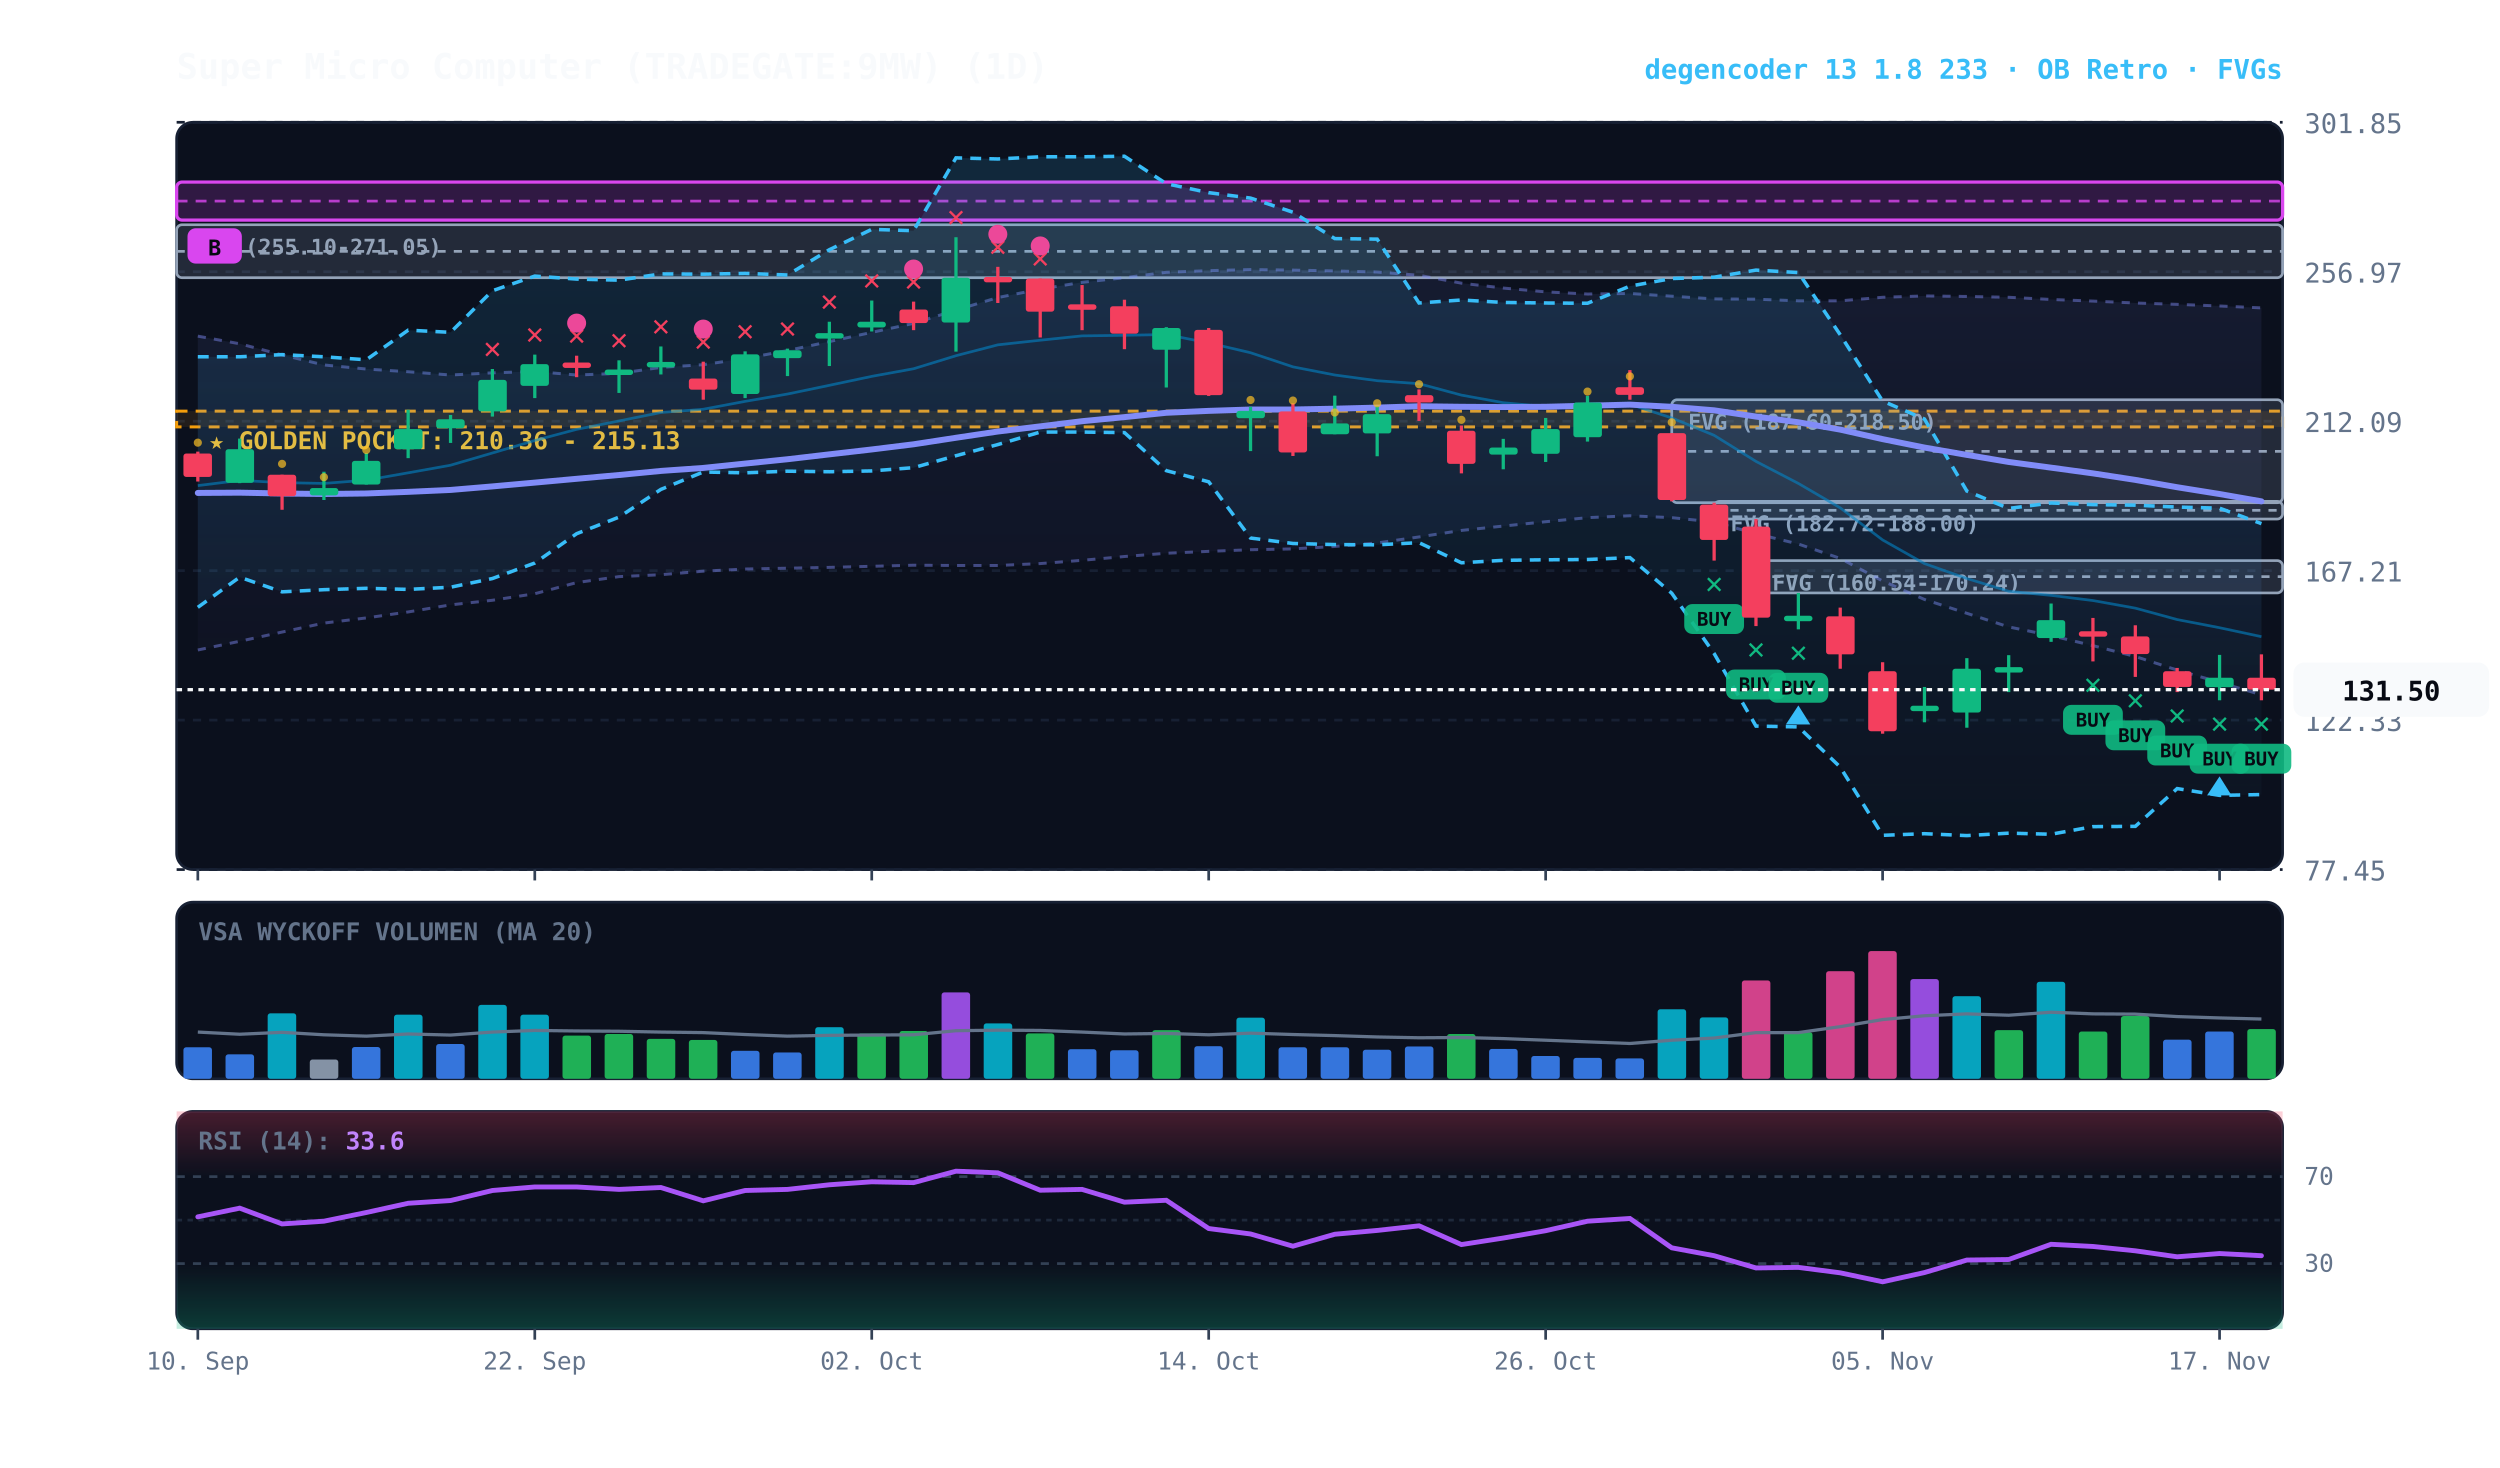
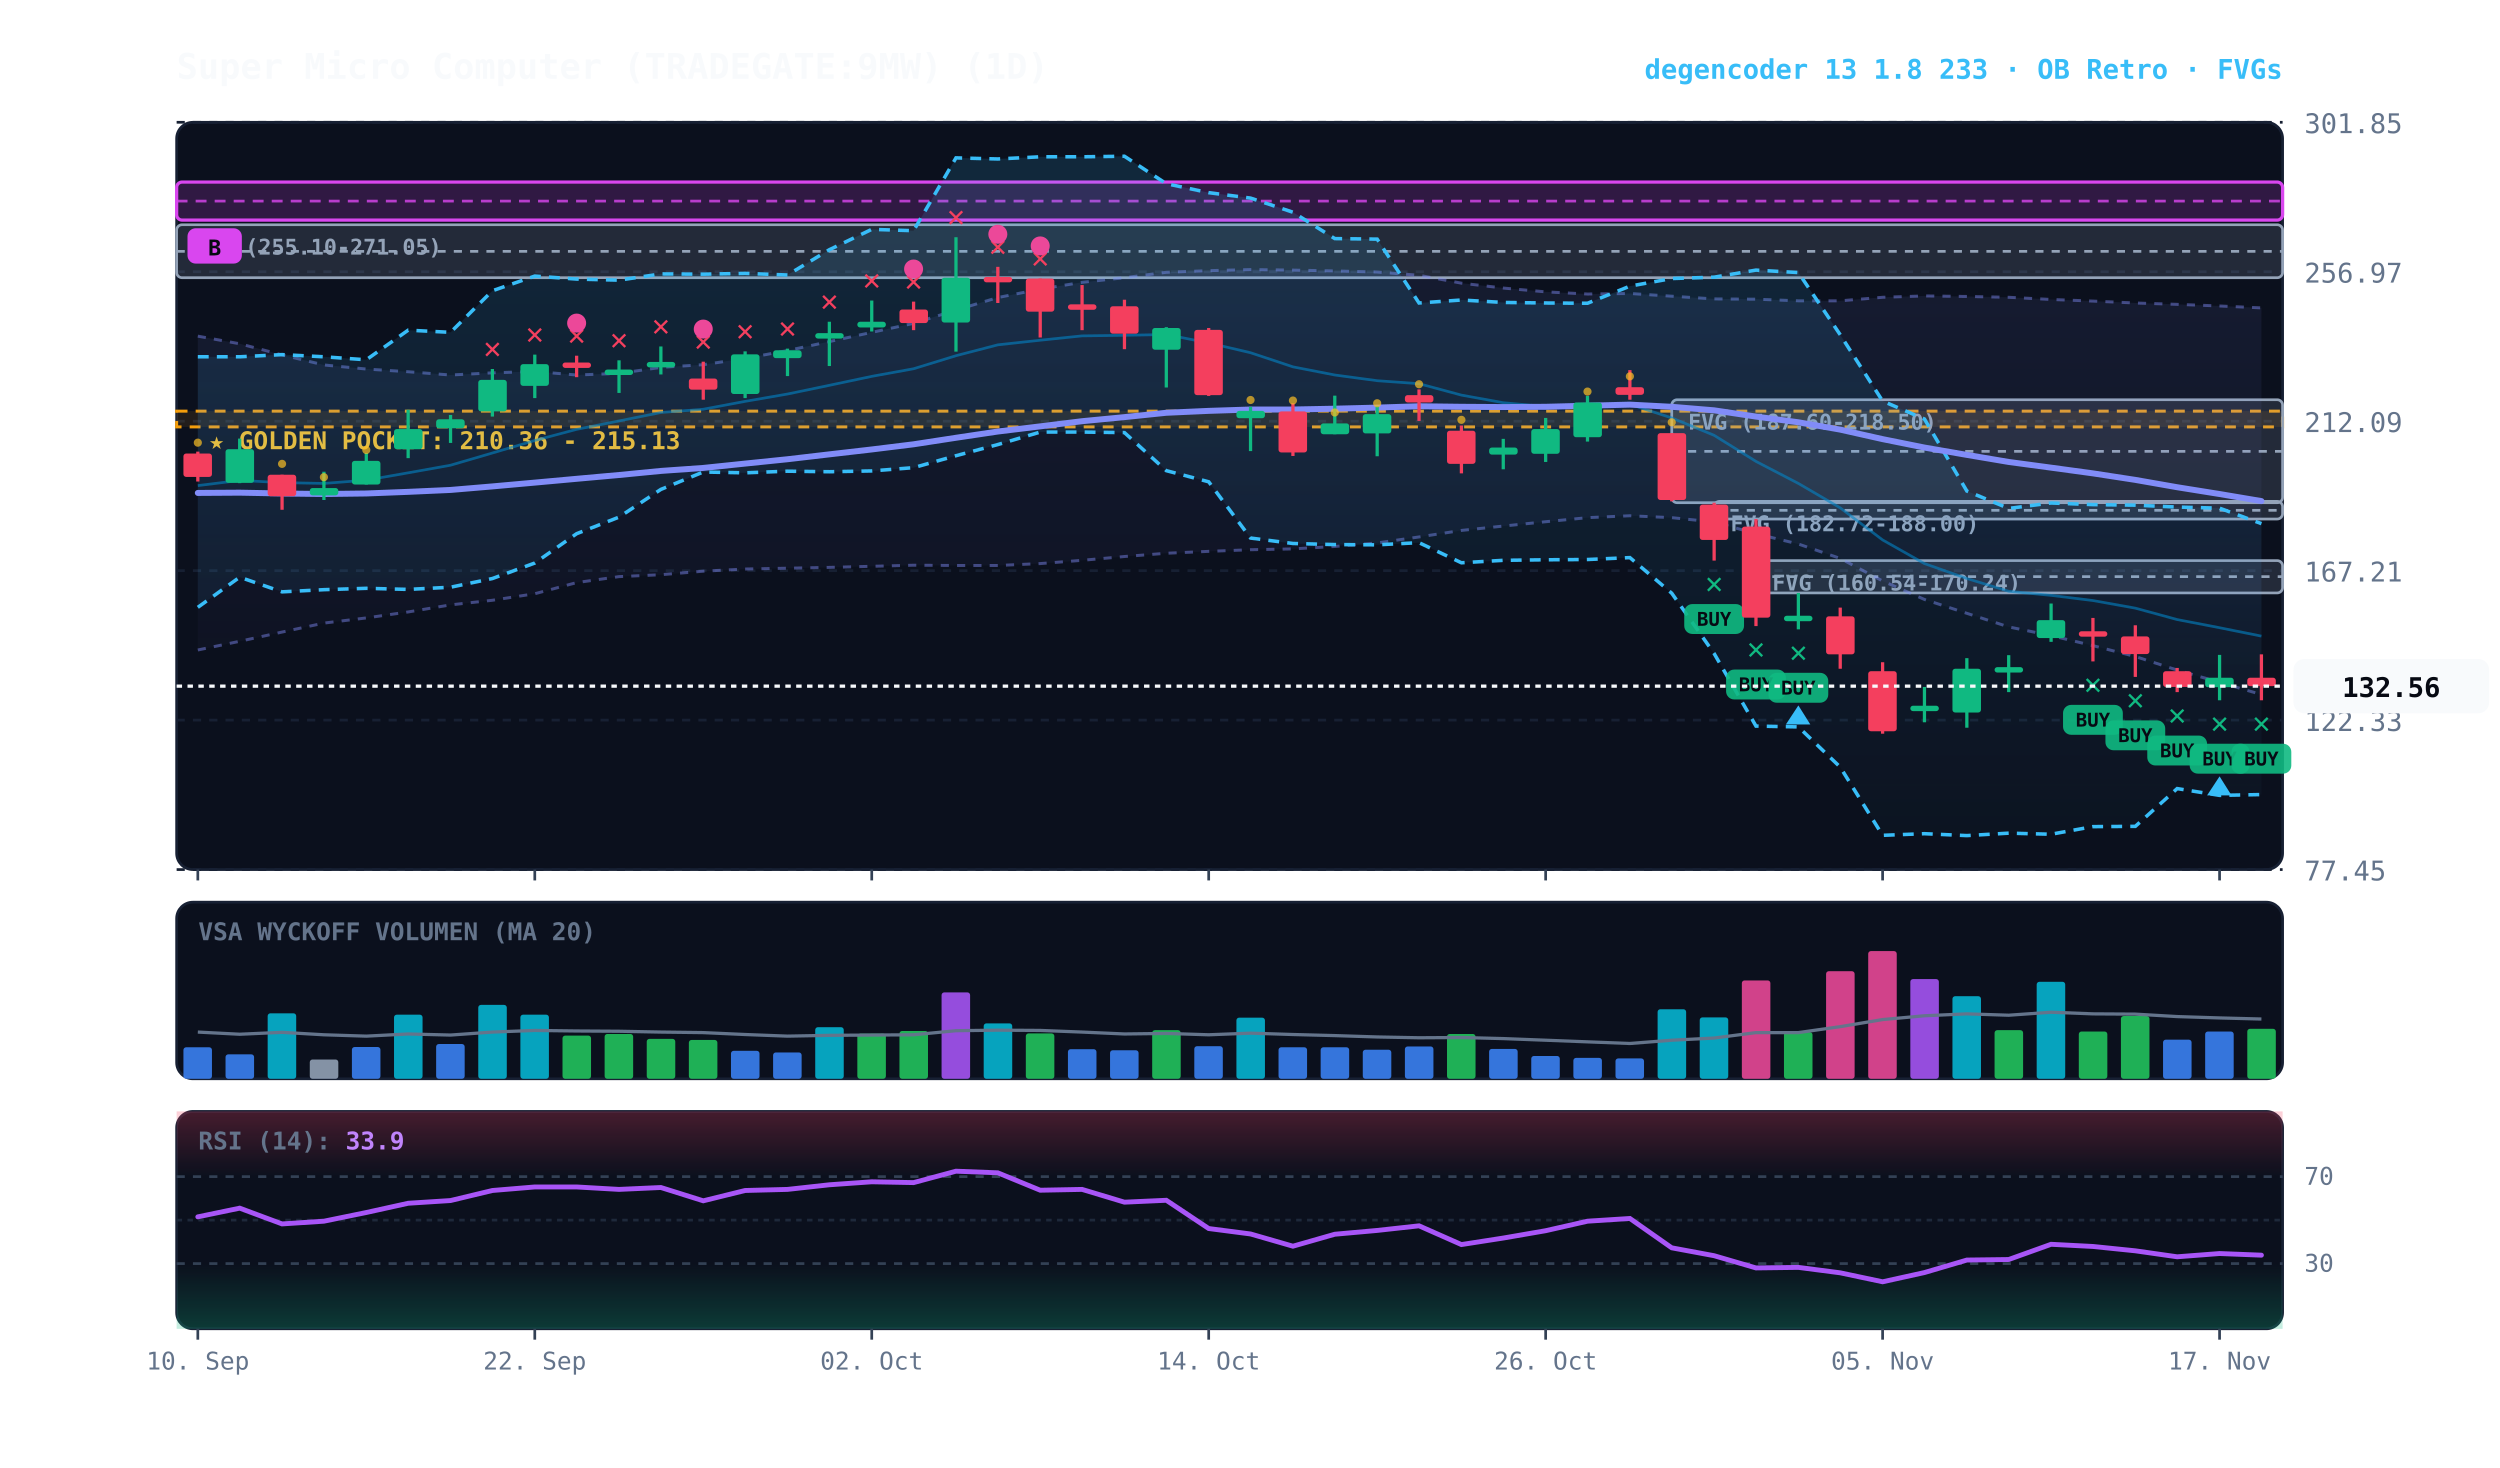
<svg xmlns="http://www.w3.org/2000/svg" viewBox="0 0 920 540" width="100%" height="100%" style="background:#070a13; font-family:'JetBrains Mono', monospace;">
  <defs>
    <linearGradient id="cloud-grad" x1="0%" y1="0%" x2="0%" y2="100%">
      <stop offset="0%" stop-color="#38bdf8" stop-opacity="0.14" />
      <stop offset="100%" stop-color="#38bdf8" stop-opacity="0.02" />
    </linearGradient>
    <linearGradient id="rfe-cloud" x1="0%" y1="0%" x2="0%" y2="100%">
      <stop offset="0%" stop-color="#818cf8" stop-opacity="0.09" />
      <stop offset="100%" stop-color="#818cf8" stop-opacity="0.02" />
    </linearGradient>
    <linearGradient id="rsi-overbought" x1="0%" y1="0%" x2="0%" y2="100%">
      <stop offset="0%" stop-color="#f43f5e" stop-opacity="0.25" />
      <stop offset="100%" stop-color="#f43f5e" stop-opacity="0.0" />
    </linearGradient>
    <linearGradient id="rsi-oversold" x1="0%" y1="0%" x2="0%" y2="100%">
      <stop offset="0%" stop-color="#10b981" stop-opacity="0.0" />
      <stop offset="100%" stop-color="#10b981" stop-opacity="0.25" />
    </linearGradient>
  </defs>
  <rect x="65" y="45" width="775" height="275" fill="#0b101d" rx="6" stroke="#172033" stroke-width="1" />
  <rect x="65" y="332" width="775" height="65" fill="#0b101d" rx="6" stroke="#172033" stroke-width="1" />
  <rect x="65" y="409" width="775" height="80" fill="#0b101d" rx="6" stroke="#172033" stroke-width="1" />
  <line x1="65" y1="320.0" x2="840" y2="320.0" stroke="#172033" stroke-dasharray="3,3" stroke-width="1" />
  <text x="848" y="324.0" fill="#64748b" font-size="10" text-anchor="start">77.45</text>
  <line x1="65" y1="265.0" x2="840" y2="265.0" stroke="#172033" stroke-dasharray="3,3" stroke-width="1" />
  <text x="848" y="269.0" fill="#64748b" font-size="10" text-anchor="start">122.33</text>
  <line x1="65" y1="210.0" x2="840" y2="210.0" stroke="#172033" stroke-dasharray="3,3" stroke-width="1" />
  <text x="848" y="214.0" fill="#64748b" font-size="10" text-anchor="start">167.21</text>
  <line x1="65" y1="155.0" x2="840" y2="155.0" stroke="#172033" stroke-dasharray="3,3" stroke-width="1" />
  <text x="848" y="159.0" fill="#64748b" font-size="10" text-anchor="start">212.09</text>
  <line x1="65" y1="100.0" x2="840" y2="100.0" stroke="#172033" stroke-dasharray="3,3" stroke-width="1" />
  <text x="848" y="104.0" fill="#64748b" font-size="10" text-anchor="start">256.97</text>
  <line x1="65" y1="45.0" x2="840" y2="45.0" stroke="#172033" stroke-dasharray="3,3" stroke-width="1" />
  <text x="848" y="49.0" fill="#64748b" font-size="10" text-anchor="start">301.85</text>
  <rect x="65" y="151.3" width="775" height="5.8" fill="rgba(245, 158, 11, 0.10)" stroke="#f59e0b" stroke-dasharray="4,3" stroke-width="1.1" />
  <text x="77" y="165.3" fill="#fbbf24" font-size="9" font-weight="bold">★ GOLDEN POCKET: 210.36 - 215.13</text>
  <rect x="646.2" y="206.3" width="193.8" height="11.9" fill="rgba(148, 163, 184, 0.18)" stroke="#94a3b8" stroke-width="1" rx="2" />
  <line x1="646.2" y1="212.2" x2="840" y2="212.2" stroke="#94a3b8" stroke-dasharray="3,3" stroke-width="1" />
  <text x="652.2" y="217.3" fill="#94a3b8" font-size="8" font-weight="bold">FVG (160.54-170.24)</text>
  <rect x="630.8" y="184.5" width="209.2" height="6.5" fill="rgba(148, 163, 184, 0.18)" stroke="#94a3b8" stroke-width="1" rx="2" />
  <line x1="630.8" y1="187.8" x2="840" y2="187.8" stroke="#94a3b8" stroke-dasharray="3,3" stroke-width="1" />
  <text x="636.8" y="195.5" fill="#94a3b8" font-size="8" font-weight="bold">FVG (182.72-188.00)</text>
  <rect x="615.2" y="147.1" width="224.8" height="37.9" fill="rgba(148, 163, 184, 0.18)" stroke="#94a3b8" stroke-width="1" rx="2" />
  <line x1="615.2" y1="166.1" x2="840" y2="166.1" stroke="#94a3b8" stroke-dasharray="3,3" stroke-width="1" />
  <text x="621.2" y="158.1" fill="#94a3b8" font-size="8" font-weight="bold">FVG (187.60-218.50)</text>
  <rect x="65.0" y="82.7" width="775.0" height="19.5" fill="rgba(148, 163, 184, 0.18)" stroke="#94a3b8" stroke-width="1" rx="2" />
  <line x1="65.0" y1="92.5" x2="840" y2="92.5" stroke="#94a3b8" stroke-dasharray="3,3" stroke-width="1" />
  <text x="71.0" y="93.7" fill="#94a3b8" font-size="8" font-weight="bold">FVG (255.10-271.05)</text>
  <rect x="65.0" y="67.0" width="775.0" height="14.0" fill="rgba(217, 70, 239, 0.18)" stroke="#d946ef" stroke-width="1.2" rx="2" />
  <line x1="65.0" y1="74.0" x2="840" y2="74.0" stroke="#d946ef" stroke-dasharray="4,3" stroke-width="1.0" opacity="0.8" />
  <rect x="69.0" y="84.0" width="20" height="13" fill="#d946ef" rx="3" />
  <text x="79.0" y="94.0" fill="#070a13" font-size="8" font-weight="bold" text-anchor="middle">B</text>
-   <polygon points="72.8,123.7 88.2,126.5 103.8,130.6 119.2,134.3 134.8,135.8 150.2,136.8 165.8,138.0 181.2,137.2 196.8,136.7 212.2,138.0 227.8,137.4 243.2,135.2 258.8,134.2 274.2,131.9 289.8,129.0 305.2,125.7 320.8,122.3 336.2,119.0 351.8,114.1 367.2,109.5 382.8,106.4 398.2,103.9 413.8,102.2 429.2,100.2 444.8,99.6 460.2,99.2 475.8,99.4 491.2,99.7 506.8,100.1 522.2,101.3 537.8,104.2 553.2,106.0 568.8,107.4 584.2,108.2 599.8,108.0 615.2,109.0 630.8,110.0 646.2,110.1 661.8,110.7 677.2,110.7 692.8,109.4 708.2,108.9 723.8,109.1 739.2,109.4 754.8,110.2 770.2,110.8 785.8,111.5 801.2,112.0 816.8,112.6 832.2,113.3 832.2,255.7 816.8,251.1 801.2,246.6 785.8,241.6 770.2,237.6 754.8,233.9 739.2,230.7 723.8,225.7 708.2,220.6 692.8,213.8 677.2,205.5 661.8,200.2 646.2,196.4 630.8,192.1 615.2,190.5 599.8,189.8 584.2,190.5 568.8,192.0 553.2,193.6 537.8,195.2 522.2,197.6 506.8,199.8 491.2,201.1 475.8,202.0 460.2,202.3 444.8,202.9 429.2,203.6 413.8,204.8 398.2,206.2 382.8,207.4 367.2,208.1 351.8,208.1 336.2,208.0 320.8,208.4 305.2,208.8 289.8,209.1 274.2,209.4 258.8,210.2 243.2,211.5 227.8,212.2 212.2,214.4 196.8,218.5 181.2,220.9 165.8,222.6 150.2,225.2 134.8,227.4 119.2,229.3 103.8,232.6 88.2,236.0 72.8,239.2" fill="url(#rfe-cloud)" />
+   <polygon points="72.8,123.7 88.2,126.5 103.8,130.6 119.2,134.3 134.8,135.8 150.2,136.8 165.8,138.0 181.2,137.2 196.8,136.7 212.2,138.0 227.8,137.4 243.2,135.2 258.8,134.2 274.2,131.9 289.8,129.0 305.2,125.7 320.8,122.3 336.2,119.0 351.8,114.1 367.2,109.5 382.8,106.4 398.2,103.9 413.8,102.2 429.2,100.2 444.8,99.6 460.2,99.2 475.8,99.4 491.2,99.7 506.8,100.1 522.2,101.3 537.8,104.2 553.2,106.0 568.8,107.4 584.2,108.2 599.8,108.0 615.2,109.0 630.8,110.0 646.2,110.1 661.8,110.7 677.2,110.7 692.8,109.4 708.2,108.9 723.8,109.1 739.2,109.4 754.8,110.2 770.2,110.8 785.8,111.5 801.2,112.0 816.8,112.6 832.2,113.3 832.2,255.6 816.8,251.1 801.2,246.6 785.8,241.6 770.2,237.6 754.8,233.9 739.2,230.7 723.8,225.7 708.2,220.6 692.8,213.8 677.2,205.5 661.8,200.2 646.2,196.4 630.8,192.1 615.2,190.5 599.8,189.8 584.2,190.5 568.8,192.0 553.2,193.6 537.8,195.2 522.2,197.6 506.8,199.8 491.2,201.1 475.8,202.0 460.2,202.3 444.8,202.9 429.2,203.6 413.8,204.8 398.2,206.2 382.8,207.4 367.2,208.1 351.8,208.1 336.2,208.0 320.8,208.4 305.2,208.8 289.8,209.1 274.2,209.4 258.8,210.2 243.2,211.5 227.8,212.2 212.2,214.4 196.8,218.5 181.2,220.9 165.8,222.6 150.2,225.2 134.8,227.4 119.2,229.3 103.8,232.6 88.2,236.0 72.8,239.2" fill="url(#rfe-cloud)" />
  <polyline points="72.8,123.7 88.2,126.5 103.8,130.6 119.2,134.3 134.8,135.8 150.2,136.8 165.8,138.0 181.2,137.2 196.8,136.7 212.2,138.0 227.8,137.4 243.2,135.2 258.8,134.2 274.2,131.9 289.8,129.0 305.2,125.7 320.8,122.3 336.2,119.0 351.8,114.1 367.2,109.5 382.8,106.4 398.2,103.9 413.8,102.2 429.2,100.2 444.8,99.6 460.2,99.2 475.8,99.4 491.2,99.7 506.8,100.1 522.2,101.3 537.8,104.2 553.2,106.0 568.8,107.4 584.2,108.2 599.8,108.0 615.2,109.0 630.8,110.0 646.2,110.1 661.8,110.7 677.2,110.7 692.8,109.4 708.2,108.9 723.8,109.1 739.2,109.4 754.8,110.2 770.2,110.8 785.8,111.5 801.2,112.0 816.8,112.6 832.2,113.3" fill="none" stroke="#818cf8" stroke-width="1.1" stroke-opacity="0.45" stroke-dasharray="3,3" />
-   <polyline points="72.8,239.2 88.2,236.0 103.8,232.6 119.2,229.3 134.8,227.4 150.2,225.2 165.8,222.6 181.2,220.9 196.8,218.5 212.2,214.4 227.8,212.2 243.2,211.5 258.8,210.2 274.2,209.4 289.8,209.1 305.2,208.8 320.8,208.4 336.2,208.0 351.8,208.1 367.2,208.1 382.8,207.4 398.2,206.2 413.8,204.8 429.2,203.6 444.8,202.9 460.2,202.3 475.8,202.0 491.2,201.1 506.8,199.8 522.2,197.6 537.8,195.2 553.2,193.6 568.8,192.0 584.2,190.5 599.8,189.8 615.2,190.5 630.8,192.1 646.2,196.4 661.8,200.2 677.2,205.5 692.8,213.8 708.2,220.6 723.8,225.7 739.2,230.7 754.8,233.9 770.2,237.6 785.8,241.6 801.2,246.6 816.8,251.1 832.2,255.7" fill="none" stroke="#818cf8" stroke-width="1.1" stroke-opacity="0.45" stroke-dasharray="3,3" />
+   <polyline points="72.8,239.2 88.2,236.0 103.8,232.6 119.2,229.3 134.8,227.4 150.2,225.2 165.8,222.6 181.2,220.9 196.8,218.5 212.2,214.4 227.8,212.2 243.2,211.5 258.8,210.2 274.2,209.4 289.8,209.1 305.2,208.8 320.8,208.4 336.2,208.0 351.8,208.1 367.2,208.1 382.8,207.4 398.2,206.2 413.8,204.8 429.2,203.6 444.8,202.9 460.2,202.3 475.8,202.0 491.2,201.1 506.8,199.8 522.2,197.6 537.8,195.2 553.2,193.6 568.8,192.0 584.2,190.5 599.8,189.8 615.2,190.5 630.8,192.1 646.2,196.4 661.8,200.2 677.2,205.5 692.8,213.8 708.2,220.6 723.8,225.7 739.2,230.7 754.8,233.9 770.2,237.6 785.8,241.6 801.2,246.6 816.8,251.1 832.2,255.6" fill="none" stroke="#818cf8" stroke-width="1.1" stroke-opacity="0.45" stroke-dasharray="3,3" />
  <polygon points="72.8,131.3 88.2,131.3 103.8,130.5 119.2,131.3 134.8,132.4 150.2,121.5 165.8,122.3 181.2,107.0 196.8,101.6 212.2,102.7 227.8,103.1 243.2,100.8 258.8,100.9 274.2,100.6 289.8,101.2 305.2,91.9 320.8,84.4 336.2,84.9 351.8,58.1 367.2,58.5 382.8,57.7 398.2,57.7 413.8,57.5 429.2,67.6 444.8,70.9 460.2,72.9 475.8,78.1 491.2,87.8 506.8,88.0 522.2,111.5 537.8,110.4 553.2,111.3 568.8,111.5 584.2,111.6 599.8,105.3 615.2,102.5 630.8,102.0 646.2,99.4 661.8,100.3 677.2,123.2 692.8,147.6 708.2,154.2 723.8,180.7 739.2,187.1 754.8,185.1 770.2,185.7 785.8,185.9 801.2,186.6 816.8,187.0 832.2,192.7 832.2,292.4 816.8,292.7 801.2,290.2 785.8,304.1 770.2,304.2 754.8,307.0 739.2,306.6 723.8,307.5 708.2,306.8 692.8,307.4 677.2,282.3 661.8,267.5 646.2,267.2 630.8,240.5 615.2,218.3 599.8,205.2 584.2,205.9 568.8,206.0 553.2,206.2 537.8,207.1 522.2,199.7 506.8,200.5 491.2,200.4 475.8,200.0 460.2,198.0 444.8,177.3 429.2,173.2 413.8,159.2 398.2,159.0 382.8,159.0 367.2,163.6 351.8,167.7 336.2,172.1 320.8,173.3 305.2,173.6 289.8,173.4 274.2,174.0 258.8,173.7 243.2,180.1 227.8,190.3 212.2,196.4 196.8,207.2 181.2,212.9 165.8,216.1 150.2,216.9 134.8,216.5 119.2,217.0 103.8,217.8 88.2,212.4 72.8,223.5" fill="url(#cloud-grad)" />
  <polyline points="72.8,131.3 88.2,131.3 103.8,130.5 119.2,131.3 134.8,132.4 150.2,121.5 165.8,122.3 181.2,107.0 196.8,101.6 212.2,102.7 227.8,103.1 243.2,100.8 258.8,100.9 274.2,100.6 289.8,101.2 305.2,91.9 320.8,84.4 336.2,84.9 351.8,58.1 367.2,58.5 382.8,57.7 398.2,57.7 413.8,57.5 429.2,67.6 444.8,70.9 460.2,72.9 475.8,78.1 491.2,87.8 506.8,88.0 522.2,111.5 537.8,110.4 553.2,111.3 568.8,111.5 584.2,111.6 599.8,105.3 615.2,102.5 630.8,102.0 646.2,99.4 661.8,100.3 677.2,123.2 692.8,147.6 708.2,154.2 723.8,180.7 739.2,187.1 754.8,185.1 770.2,185.7 785.8,185.9 801.2,186.6 816.8,187.0 832.2,192.7" fill="none" stroke="#38bdf8" stroke-width="1.3" stroke-dasharray="4,3" />
  <polyline points="72.8,223.5 88.2,212.4 103.8,217.8 119.2,217.0 134.8,216.5 150.2,216.9 165.8,216.1 181.2,212.9 196.8,207.2 212.2,196.4 227.8,190.3 243.2,180.1 258.8,173.7 274.2,174.0 289.8,173.4 305.2,173.6 320.8,173.3 336.2,172.1 351.8,167.7 367.2,163.6 382.8,159.0 398.2,159.0 413.8,159.2 429.2,173.2 444.8,177.3 460.2,198.0 475.8,200.0 491.2,200.4 506.8,200.5 522.2,199.7 537.8,207.1 553.2,206.2 568.8,206.0 584.2,205.9 599.8,205.2 615.2,218.3 630.8,240.5 646.2,267.2 661.8,267.5 677.2,282.3 692.8,307.4 708.2,306.8 723.8,307.5 739.2,306.6 754.8,307.0 770.2,304.2 785.8,304.1 801.2,290.2 816.8,292.7 832.2,292.4" fill="none" stroke="#38bdf8" stroke-width="1.3" stroke-dasharray="4,3" />
-   <polyline points="72.8,178.7 88.2,176.8 103.8,177.6 119.2,177.9 134.8,176.7 150.2,174.0 165.8,171.2 181.2,166.7 196.8,162.1 212.2,158.0 227.8,154.9 243.2,151.8 258.8,150.6 274.2,147.7 289.8,145.0 305.2,141.8 320.8,138.5 336.2,135.7 351.8,130.9 367.2,126.9 382.8,125.2 398.2,123.6 413.8,123.4 429.2,123.1 444.8,126.2 460.2,129.8 475.8,135.0 491.2,138.0 506.8,140.1 522.2,141.2 537.8,145.4 553.2,148.2 568.8,149.6 584.2,149.4 599.8,148.8 615.2,153.8 630.8,160.2 646.2,169.8 661.8,177.9 677.2,186.9 692.8,198.7 708.2,207.4 723.8,212.9 739.2,217.6 754.8,219.1 770.2,221.0 785.8,223.8 801.2,228.0 816.8,231.0 832.2,234.3" fill="none" stroke="#0284c7" stroke-width="1.0" stroke-opacity="0.6" />
-   <polyline points="72.8,181.4 88.2,181.3 103.8,181.6 119.2,181.8 134.8,181.6 150.2,181.0 165.8,180.3 181.2,179.0 196.8,177.6 212.2,176.2 227.8,174.8 243.2,173.3 258.8,172.2 274.2,170.6 289.8,169.0 305.2,167.2 320.8,165.4 336.2,163.5 351.8,161.1 367.2,158.8 382.8,156.9 398.2,155.0 413.8,153.5 429.2,151.9 444.8,151.2 460.2,150.7 475.8,150.7 491.2,150.4 506.8,150.0 522.2,149.5 537.8,149.7 553.2,149.8 568.8,149.7 584.2,149.3 599.8,148.9 615.2,149.7 630.8,151.0 646.2,153.3 661.8,155.4 677.2,158.1 692.8,161.6 708.2,164.7 723.8,167.4 739.2,170.0 754.8,172.1 770.2,174.2 785.8,176.6 801.2,179.3 816.8,181.8 832.2,184.5" fill="none" stroke="#818cf8" stroke-width="2.2" stroke-linecap="round" />
+   <polyline points="72.8,178.7 88.2,176.8 103.8,177.6 119.2,177.9 134.8,176.7 150.2,174.0 165.8,171.2 181.2,166.7 196.8,162.1 212.2,158.0 227.8,154.9 243.2,151.8 258.8,150.6 274.2,147.7 289.8,145.0 305.2,141.8 320.8,138.5 336.2,135.7 351.8,130.9 367.2,126.9 382.8,125.2 398.2,123.6 413.8,123.4 429.2,123.1 444.8,126.2 460.2,129.8 475.8,135.0 491.2,138.0 506.8,140.1 522.2,141.2 537.8,145.4 553.2,148.2 568.8,149.6 584.2,149.4 599.8,148.8 615.2,153.8 630.8,160.2 646.2,169.8 661.8,177.9 677.2,186.9 692.8,198.7 708.2,207.4 723.8,212.9 739.2,217.6 754.8,219.1 770.2,221.0 785.8,223.8 801.2,228.0 816.8,231.0 832.2,234.1" fill="none" stroke="#0284c7" stroke-width="1.0" stroke-opacity="0.6" />
+   <polyline points="72.8,181.4 88.2,181.3 103.8,181.6 119.2,181.8 134.8,181.6 150.2,181.0 165.8,180.3 181.2,179.0 196.8,177.6 212.2,176.2 227.8,174.8 243.2,173.3 258.8,172.2 274.2,170.6 289.8,169.0 305.2,167.2 320.8,165.4 336.2,163.5 351.8,161.1 367.2,158.8 382.8,156.9 398.2,155.0 413.8,153.5 429.2,151.9 444.8,151.2 460.2,150.7 475.8,150.7 491.2,150.4 506.8,150.0 522.2,149.5 537.8,149.7 553.2,149.8 568.8,149.7 584.2,149.3 599.8,148.9 615.2,149.7 630.8,151.0 646.2,153.3 661.8,155.4 677.2,158.1 692.8,161.6 708.2,164.7 723.8,167.4 739.2,170.0 754.8,172.1 770.2,174.2 785.8,176.6 801.2,179.3 816.8,181.8 832.2,184.4" fill="none" stroke="#818cf8" stroke-width="2.2" stroke-linecap="round" />
  <line x1="72.8" y1="166.2" x2="72.8" y2="177.2" stroke="#f43f5e" stroke-width="1.2" />
  <rect x="67.5" y="166.9" width="10.5" height="8.6" fill="#f43f5e" rx="1" />
  <circle cx="72.8" cy="162.9" r="1.5" fill="#fbbf24" opacity="0.7" />
  <line x1="88.2" y1="161.4" x2="88.2" y2="177.8" stroke="#10b981" stroke-width="1.2" />
  <rect x="83.0" y="165.3" width="10.5" height="12.4" fill="#10b981" rx="1" />
  <line x1="103.8" y1="174.7" x2="103.8" y2="187.6" stroke="#f43f5e" stroke-width="1.2" />
  <rect x="98.5" y="174.7" width="10.5" height="7.9" fill="#f43f5e" rx="1" />
  <circle cx="103.8" cy="170.7" r="1.5" fill="#fbbf24" opacity="0.7" />
  <line x1="119.2" y1="173.6" x2="119.2" y2="184.0" stroke="#10b981" stroke-width="1.2" />
  <rect x="114.0" y="179.6" width="10.5" height="2.7" fill="#10b981" rx="1" />
  <circle cx="119.2" cy="175.6" r="1.5" fill="#fbbf24" opacity="0.7" />
  <line x1="134.8" y1="166.7" x2="134.8" y2="178.3" stroke="#10b981" stroke-width="1.2" />
  <rect x="129.5" y="169.6" width="10.5" height="8.7" fill="#10b981" rx="1" />
  <circle cx="134.8" cy="165.6" r="1.5" fill="#fbbf24" opacity="0.7" />
  <line x1="150.2" y1="150.8" x2="150.2" y2="168.6" stroke="#10b981" stroke-width="1.2" />
  <rect x="145.0" y="157.9" width="10.5" height="7.4" fill="#10b981" rx="1" />
  <line x1="165.8" y1="152.7" x2="165.8" y2="163.0" stroke="#10b981" stroke-width="1.2" />
  <rect x="160.5" y="154.3" width="10.5" height="3.3" fill="#10b981" rx="1" />
  <line x1="181.2" y1="135.8" x2="181.2" y2="153.3" stroke="#10b981" stroke-width="1.2" />
  <rect x="176.0" y="139.8" width="10.5" height="11.6" fill="#10b981" rx="1" />
  <text x="181.2" y="131.8" fill="#f43f5e" font-size="11" font-weight="bold" text-anchor="middle">✕</text>
  <line x1="196.8" y1="130.5" x2="196.8" y2="146.5" stroke="#10b981" stroke-width="1.2" />
  <rect x="191.5" y="134.0" width="10.5" height="8.0" fill="#10b981" rx="1" />
  <text x="196.8" y="126.5" fill="#f43f5e" font-size="11" font-weight="bold" text-anchor="middle">✕</text>
  <line x1="212.2" y1="130.9" x2="212.2" y2="138.8" stroke="#f43f5e" stroke-width="1.2" />
  <rect x="207.0" y="133.4" width="10.5" height="2.0" fill="#f43f5e" rx="1" />
  <text x="212.2" y="126.9" fill="#f43f5e" font-size="11" font-weight="bold" text-anchor="middle">✕</text>
  <circle cx="212.2" cy="118.9" r="3.5" fill="#ec4899" />
  <line x1="227.8" y1="132.6" x2="227.8" y2="144.6" stroke="#10b981" stroke-width="1.2" />
  <rect x="222.5" y="136.0" width="10.5" height="2.0" fill="#10b981" rx="1" />
  <text x="227.8" y="128.6" fill="#f43f5e" font-size="11" font-weight="bold" text-anchor="middle">✕</text>
  <line x1="243.2" y1="127.5" x2="243.2" y2="137.8" stroke="#10b981" stroke-width="1.2" />
  <rect x="238.0" y="133.2" width="10.5" height="2.0" fill="#10b981" rx="1" />
  <text x="243.2" y="123.5" fill="#f43f5e" font-size="11" font-weight="bold" text-anchor="middle">✕</text>
  <line x1="258.8" y1="133.1" x2="258.8" y2="147.1" stroke="#f43f5e" stroke-width="1.2" />
  <rect x="253.5" y="139.3" width="10.5" height="4.1" fill="#f43f5e" rx="1" />
  <text x="258.8" y="129.1" fill="#f43f5e" font-size="11" font-weight="bold" text-anchor="middle">✕</text>
  <circle cx="258.8" cy="121.1" r="3.5" fill="#ec4899" />
  <line x1="274.2" y1="129.3" x2="274.2" y2="146.5" stroke="#10b981" stroke-width="1.2" />
  <rect x="269.0" y="130.4" width="10.5" height="14.6" fill="#10b981" rx="1" />
  <text x="274.2" y="125.3" fill="#f43f5e" font-size="11" font-weight="bold" text-anchor="middle">✕</text>
  <line x1="289.8" y1="128.3" x2="289.8" y2="138.4" stroke="#10b981" stroke-width="1.2" />
  <rect x="284.5" y="128.9" width="10.5" height="2.9" fill="#10b981" rx="1" />
  <text x="289.8" y="124.3" fill="#f43f5e" font-size="11" font-weight="bold" text-anchor="middle">✕</text>
  <line x1="305.2" y1="118.4" x2="305.2" y2="134.7" stroke="#10b981" stroke-width="1.2" />
  <rect x="300.0" y="122.6" width="10.5" height="2.0" fill="#10b981" rx="1" />
  <text x="305.2" y="114.4" fill="#f43f5e" font-size="11" font-weight="bold" text-anchor="middle">✕</text>
  <line x1="320.8" y1="110.6" x2="320.8" y2="122.0" stroke="#10b981" stroke-width="1.2" />
  <rect x="315.5" y="118.4" width="10.5" height="2.1" fill="#10b981" rx="1" />
  <text x="320.8" y="106.6" fill="#f43f5e" font-size="11" font-weight="bold" text-anchor="middle">✕</text>
  <line x1="336.2" y1="111.0" x2="336.2" y2="121.5" stroke="#f43f5e" stroke-width="1.2" />
  <rect x="331.0" y="113.9" width="10.5" height="5.0" fill="#f43f5e" rx="1" />
  <text x="336.2" y="107.0" fill="#f43f5e" font-size="11" font-weight="bold" text-anchor="middle">✕</text>
  <circle cx="336.2" cy="99.0" r="3.5" fill="#ec4899" />
  <line x1="351.8" y1="87.3" x2="351.8" y2="129.4" stroke="#10b981" stroke-width="1.2" />
  <rect x="346.5" y="102.2" width="10.5" height="16.5" fill="#10b981" rx="1" />
  <text x="351.8" y="83.3" fill="#f43f5e" font-size="11" font-weight="bold" text-anchor="middle">✕</text>
  <line x1="367.2" y1="98.2" x2="367.2" y2="111.5" stroke="#f43f5e" stroke-width="1.2" />
  <rect x="362.0" y="101.9" width="10.5" height="2.0" fill="#f43f5e" rx="1" />
  <text x="367.2" y="94.2" fill="#f43f5e" font-size="11" font-weight="bold" text-anchor="middle">✕</text>
  <circle cx="367.2" cy="86.2" r="3.5" fill="#ec4899" />
  <line x1="382.8" y1="102.5" x2="382.8" y2="124.2" stroke="#f43f5e" stroke-width="1.2" />
  <rect x="377.5" y="102.5" width="10.5" height="12.2" fill="#f43f5e" rx="1" />
  <text x="382.8" y="98.5" fill="#f43f5e" font-size="11" font-weight="bold" text-anchor="middle">✕</text>
  <circle cx="382.8" cy="90.5" r="3.5" fill="#ec4899" />
  <line x1="398.2" y1="104.9" x2="398.2" y2="121.5" stroke="#f43f5e" stroke-width="1.2" />
  <rect x="393.0" y="112.0" width="10.5" height="2.0" fill="#f43f5e" rx="1" />
  <line x1="413.8" y1="110.3" x2="413.8" y2="128.5" stroke="#f43f5e" stroke-width="1.2" />
  <rect x="408.5" y="112.7" width="10.5" height="10.1" fill="#f43f5e" rx="1" />
  <line x1="429.2" y1="120.4" x2="429.2" y2="142.6" stroke="#10b981" stroke-width="1.2" />
  <rect x="424.0" y="120.7" width="10.5" height="8.0" fill="#10b981" rx="1" />
  <line x1="444.8" y1="120.7" x2="444.8" y2="145.7" stroke="#f43f5e" stroke-width="1.2" />
  <rect x="439.5" y="121.4" width="10.5" height="24.0" fill="#f43f5e" rx="1" />
  <line x1="460.2" y1="149.7" x2="460.2" y2="166.0" stroke="#10b981" stroke-width="1.2" />
  <rect x="455.0" y="151.2" width="10.5" height="2.7" fill="#10b981" rx="1" />
  <circle cx="460.2" cy="147.2" r="1.5" fill="#fbbf24" opacity="0.7" />
  <line x1="475.8" y1="148.4" x2="475.8" y2="167.8" stroke="#f43f5e" stroke-width="1.2" />
  <rect x="470.5" y="151.4" width="10.5" height="15.1" fill="#f43f5e" rx="1" />
  <circle cx="475.8" cy="147.4" r="1.5" fill="#fbbf24" opacity="0.7" />
  <line x1="491.2" y1="145.6" x2="491.2" y2="159.8" stroke="#10b981" stroke-width="1.2" />
  <rect x="486.0" y="155.8" width="10.5" height="4.0" fill="#10b981" rx="1" />
  <circle cx="491.2" cy="151.8" r="1.5" fill="#fbbf24" opacity="0.7" />
  <line x1="506.8" y1="149.4" x2="506.8" y2="167.9" stroke="#10b981" stroke-width="1.2" />
  <rect x="501.5" y="152.4" width="10.5" height="7.1" fill="#10b981" rx="1" />
  <circle cx="506.8" cy="148.4" r="1.5" fill="#fbbf24" opacity="0.7" />
  <line x1="522.2" y1="143.3" x2="522.2" y2="154.9" stroke="#f43f5e" stroke-width="1.2" />
  <rect x="517.0" y="145.4" width="10.5" height="2.7" fill="#f43f5e" rx="1" />
  <circle cx="522.2" cy="141.4" r="1.5" fill="#fbbf24" opacity="0.7" />
  <line x1="537.8" y1="156.6" x2="537.8" y2="174.2" stroke="#f43f5e" stroke-width="1.2" />
  <rect x="532.5" y="158.5" width="10.5" height="12.2" fill="#f43f5e" rx="1" />
  <circle cx="537.8" cy="154.5" r="1.5" fill="#fbbf24" opacity="0.7" />
  <line x1="553.2" y1="161.5" x2="553.2" y2="172.7" stroke="#10b981" stroke-width="1.2" />
  <rect x="548.0" y="164.7" width="10.5" height="2.6" fill="#10b981" rx="1" />
  <line x1="568.8" y1="153.8" x2="568.8" y2="170.0" stroke="#10b981" stroke-width="1.2" />
  <rect x="563.5" y="157.9" width="10.5" height="9.1" fill="#10b981" rx="1" />
  <line x1="584.2" y1="145.7" x2="584.2" y2="162.5" stroke="#10b981" stroke-width="1.2" />
  <rect x="579.0" y="148.1" width="10.5" height="12.8" fill="#10b981" rx="1" />
  <circle cx="584.2" cy="144.1" r="1.5" fill="#fbbf24" opacity="0.7" />
  <line x1="599.8" y1="136.2" x2="599.8" y2="147.1" stroke="#f43f5e" stroke-width="1.2" />
  <rect x="594.5" y="142.5" width="10.5" height="2.8" fill="#f43f5e" rx="1" />
  <circle cx="599.8" cy="138.5" r="1.5" fill="#fbbf24" opacity="0.7" />
  <line x1="615.2" y1="159.4" x2="615.2" y2="184.5" stroke="#f43f5e" stroke-width="1.2" />
  <rect x="610.0" y="159.4" width="10.5" height="24.6" fill="#f43f5e" rx="1" />
  <circle cx="615.2" cy="155.4" r="1.5" fill="#fbbf24" opacity="0.7" />
  <line x1="630.8" y1="185.0" x2="630.8" y2="206.3" stroke="#f43f5e" stroke-width="1.2" />
  <rect x="625.5" y="185.7" width="10.5" height="13.0" fill="#f43f5e" rx="1" />
  <text x="630.8" y="218.3" fill="#10b981" font-size="11" font-weight="bold" text-anchor="middle">✕</text>
  <rect x="619.8" y="222.3" width="22" height="11" fill="#10b981" rx="3" opacity="0.9" />
  <text x="630.8" y="230.3" fill="#070a13" font-size="7" font-weight="bold" text-anchor="middle">BUY</text>
  <line x1="646.2" y1="191.0" x2="646.2" y2="230.4" stroke="#f43f5e" stroke-width="1.2" />
  <rect x="641.0" y="193.8" width="10.5" height="33.5" fill="#f43f5e" rx="1" />
  <text x="646.2" y="242.4" fill="#10b981" font-size="11" font-weight="bold" text-anchor="middle">✕</text>
  <rect x="635.2" y="246.4" width="22" height="11" fill="#10b981" rx="3" opacity="0.9" />
  <text x="646.2" y="254.4" fill="#070a13" font-size="7" font-weight="bold" text-anchor="middle">BUY</text>
  <line x1="661.8" y1="218.2" x2="661.8" y2="231.6" stroke="#10b981" stroke-width="1.2" />
  <rect x="656.5" y="226.6" width="10.5" height="2.0" fill="#10b981" rx="1" />
  <text x="661.8" y="243.6" fill="#10b981" font-size="11" font-weight="bold" text-anchor="middle">✕</text>
  <rect x="650.8" y="247.6" width="22" height="11" fill="#10b981" rx="3" opacity="0.9" />
  <text x="661.8" y="255.6" fill="#070a13" font-size="7" font-weight="bold" text-anchor="middle">BUY</text>
  <polygon points="661.8,259.6 657.2,266.6 666.2,266.6" fill="#38bdf8" />
  <line x1="677.2" y1="223.6" x2="677.2" y2="246.1" stroke="#f43f5e" stroke-width="1.2" />
  <rect x="672.0" y="226.8" width="10.5" height="14.0" fill="#f43f5e" rx="1" />
  <line x1="692.8" y1="243.7" x2="692.8" y2="270.0" stroke="#f43f5e" stroke-width="1.2" />
  <rect x="687.5" y="247.0" width="10.5" height="22.1" fill="#f43f5e" rx="1" />
  <line x1="708.2" y1="252.8" x2="708.2" y2="265.8" stroke="#10b981" stroke-width="1.2" />
  <rect x="703.0" y="259.7" width="10.5" height="2.0" fill="#10b981" rx="1" />
  <line x1="723.8" y1="242.2" x2="723.8" y2="267.8" stroke="#10b981" stroke-width="1.2" />
  <rect x="718.5" y="246.1" width="10.5" height="16.1" fill="#10b981" rx="1" />
  <line x1="739.2" y1="241.1" x2="739.2" y2="254.7" stroke="#10b981" stroke-width="1.2" />
  <rect x="734.0" y="245.5" width="10.5" height="2.0" fill="#10b981" rx="1" />
  <line x1="754.8" y1="222.1" x2="754.8" y2="236.2" stroke="#10b981" stroke-width="1.2" />
  <rect x="749.5" y="228.2" width="10.5" height="6.6" fill="#10b981" rx="1" />
  <line x1="770.2" y1="227.4" x2="770.2" y2="243.4" stroke="#f43f5e" stroke-width="1.2" />
  <rect x="765.0" y="232.3" width="10.5" height="2.0" fill="#f43f5e" rx="1" />
  <text x="770.2" y="255.4" fill="#10b981" font-size="11" font-weight="bold" text-anchor="middle">✕</text>
  <rect x="759.2" y="259.4" width="22" height="11" fill="#10b981" rx="3" opacity="0.9" />
  <text x="770.2" y="267.4" fill="#070a13" font-size="7" font-weight="bold" text-anchor="middle">BUY</text>
  <line x1="785.8" y1="230.1" x2="785.8" y2="249.1" stroke="#f43f5e" stroke-width="1.2" />
  <rect x="780.5" y="234.2" width="10.5" height="6.5" fill="#f43f5e" rx="1" />
  <text x="785.8" y="261.1" fill="#10b981" font-size="11" font-weight="bold" text-anchor="middle">✕</text>
  <rect x="774.8" y="265.1" width="22" height="11" fill="#10b981" rx="3" opacity="0.9" />
  <text x="785.8" y="273.1" fill="#070a13" font-size="7" font-weight="bold" text-anchor="middle">BUY</text>
  <line x1="801.2" y1="245.8" x2="801.2" y2="254.7" stroke="#f43f5e" stroke-width="1.2" />
  <rect x="796.0" y="247.0" width="10.5" height="5.8" fill="#f43f5e" rx="1" />
  <text x="801.2" y="266.7" fill="#10b981" font-size="11" font-weight="bold" text-anchor="middle">✕</text>
  <rect x="790.2" y="270.7" width="22" height="11" fill="#10b981" rx="3" opacity="0.9" />
  <text x="801.2" y="278.7" fill="#070a13" font-size="7" font-weight="bold" text-anchor="middle">BUY</text>
  <line x1="816.8" y1="241.0" x2="816.8" y2="257.7" stroke="#10b981" stroke-width="1.2" />
  <rect x="811.5" y="249.4" width="10.5" height="3.5" fill="#10b981" rx="1" />
  <text x="816.8" y="269.7" fill="#10b981" font-size="11" font-weight="bold" text-anchor="middle">✕</text>
  <rect x="805.8" y="273.7" width="22" height="11" fill="#10b981" rx="3" opacity="0.9" />
  <text x="816.8" y="281.7" fill="#070a13" font-size="7" font-weight="bold" text-anchor="middle">BUY</text>
  <polygon points="816.8,285.7 812.2,292.7 821.2,292.7" fill="#38bdf8" />
  <line x1="832.2" y1="240.8" x2="832.2" y2="257.7" stroke="#f43f5e" stroke-width="1.2" />
-   <rect x="827.0" y="249.4" width="10.5" height="4.4" fill="#f43f5e" rx="1" />
+   <rect x="827.0" y="249.4" width="10.5" height="3.1" fill="#f43f5e" rx="1" />
  <text x="832.2" y="269.7" fill="#10b981" font-size="11" font-weight="bold" text-anchor="middle">✕</text>
  <rect x="821.2" y="273.7" width="22" height="11" fill="#10b981" rx="3" opacity="0.9" />
  <text x="832.2" y="281.7" fill="#070a13" font-size="7" font-weight="bold" text-anchor="middle">BUY</text>
-   <line x1="65" y1="253.8" x2="840" y2="253.8" stroke="#f8fafc" stroke-width="1.2" stroke-dasharray="2,2" />
-   <rect x="844" y="243.8" width="72" height="20" fill="#f8fafc" rx="4" />
-   <text x="880" y="257.8" fill="#070a13" font-size="10" font-weight="bold" text-anchor="middle">131.50</text>
+   <line x1="65" y1="252.5" x2="840" y2="252.5" stroke="#f8fafc" stroke-width="1.2" stroke-dasharray="2,2" />
+   <rect x="844" y="242.5" width="72" height="20" fill="#f8fafc" rx="4" />
+   <text x="880" y="256.5" fill="#070a13" font-size="10" font-weight="bold" text-anchor="middle">132.56</text>
  <text x="73" y="346" fill="#64748b" font-size="9" font-weight="bold">VSA WYCKOFF VOLUMEN (MA 20)</text>
  <rect x="67.5" y="385.4" width="10.5" height="11.6" fill="#3b82f6" opacity="0.88" rx="1" />
  <rect x="83.0" y="388.0" width="10.5" height="9.0" fill="#3b82f6" opacity="0.88" rx="1" />
  <rect x="98.5" y="372.9" width="10.5" height="24.1" fill="#06b6d4" opacity="0.88" rx="1" />
  <rect x="114.0" y="389.9" width="10.5" height="7.1" fill="#94a3b8" opacity="0.88" rx="1" />
  <rect x="129.5" y="385.3" width="10.5" height="11.7" fill="#3b82f6" opacity="0.88" rx="1" />
  <rect x="145.0" y="373.4" width="10.5" height="23.6" fill="#06b6d4" opacity="0.88" rx="1" />
  <rect x="160.5" y="384.2" width="10.5" height="12.8" fill="#3b82f6" opacity="0.88" rx="1" />
  <rect x="176.0" y="369.8" width="10.5" height="27.2" fill="#06b6d4" opacity="0.88" rx="1" />
  <rect x="191.5" y="373.4" width="10.5" height="23.6" fill="#06b6d4" opacity="0.88" rx="1" />
  <rect x="207.0" y="381.1" width="10.5" height="15.9" fill="#22c55e" opacity="0.88" rx="1" />
  <rect x="222.5" y="380.5" width="10.5" height="16.5" fill="#22c55e" opacity="0.88" rx="1" />
  <rect x="238.0" y="382.3" width="10.5" height="14.7" fill="#22c55e" opacity="0.88" rx="1" />
  <rect x="253.5" y="382.7" width="10.5" height="14.3" fill="#22c55e" opacity="0.88" rx="1" />
  <rect x="269.0" y="386.7" width="10.5" height="10.3" fill="#3b82f6" opacity="0.88" rx="1" />
  <rect x="284.5" y="387.3" width="10.5" height="9.7" fill="#3b82f6" opacity="0.88" rx="1" />
  <rect x="300.0" y="378.0" width="10.5" height="19.0" fill="#06b6d4" opacity="0.88" rx="1" />
  <rect x="315.5" y="380.4" width="10.5" height="16.6" fill="#22c55e" opacity="0.88" rx="1" />
  <rect x="331.0" y="379.4" width="10.5" height="17.6" fill="#22c55e" opacity="0.88" rx="1" />
  <rect x="346.5" y="365.2" width="10.5" height="31.8" fill="#a855f7" opacity="0.88" rx="1" />
  <rect x="362.0" y="376.6" width="10.5" height="20.4" fill="#06b6d4" opacity="0.88" rx="1" />
  <rect x="377.5" y="380.3" width="10.5" height="16.7" fill="#22c55e" opacity="0.88" rx="1" />
  <rect x="393.0" y="386.1" width="10.5" height="10.9" fill="#3b82f6" opacity="0.88" rx="1" />
  <rect x="408.5" y="386.5" width="10.5" height="10.5" fill="#3b82f6" opacity="0.88" rx="1" />
  <rect x="424.0" y="379.1" width="10.5" height="17.9" fill="#22c55e" opacity="0.88" rx="1" />
  <rect x="439.5" y="385.0" width="10.5" height="12.0" fill="#3b82f6" opacity="0.88" rx="1" />
  <rect x="455.0" y="374.5" width="10.5" height="22.5" fill="#06b6d4" opacity="0.88" rx="1" />
  <rect x="470.5" y="385.4" width="10.5" height="11.6" fill="#3b82f6" opacity="0.88" rx="1" />
  <rect x="486.0" y="385.4" width="10.5" height="11.6" fill="#3b82f6" opacity="0.88" rx="1" />
  <rect x="501.5" y="386.3" width="10.5" height="10.7" fill="#3b82f6" opacity="0.88" rx="1" />
  <rect x="517.0" y="385.1" width="10.5" height="11.9" fill="#3b82f6" opacity="0.88" rx="1" />
  <rect x="532.5" y="380.5" width="10.5" height="16.5" fill="#22c55e" opacity="0.88" rx="1" />
  <rect x="548.0" y="386.0" width="10.5" height="11.0" fill="#3b82f6" opacity="0.88" rx="1" />
  <rect x="563.5" y="388.6" width="10.5" height="8.4" fill="#3b82f6" opacity="0.88" rx="1" />
  <rect x="579.0" y="389.3" width="10.5" height="7.7" fill="#3b82f6" opacity="0.88" rx="1" />
  <rect x="594.5" y="389.5" width="10.5" height="7.5" fill="#3b82f6" opacity="0.88" rx="1" />
  <rect x="610.0" y="371.4" width="10.5" height="25.6" fill="#06b6d4" opacity="0.88" rx="1" />
  <rect x="625.5" y="374.4" width="10.5" height="22.6" fill="#06b6d4" opacity="0.88" rx="1" />
  <rect x="641.0" y="360.8" width="10.5" height="36.2" fill="#ec4899" opacity="0.88" rx="1" />
  <rect x="656.5" y="379.8" width="10.5" height="17.2" fill="#22c55e" opacity="0.88" rx="1" />
  <rect x="672.0" y="357.4" width="10.5" height="39.6" fill="#ec4899" opacity="0.88" rx="1" />
  <rect x="687.5" y="350.0" width="10.5" height="47.0" fill="#ec4899" opacity="0.88" rx="1" />
  <rect x="703.0" y="360.3" width="10.5" height="36.7" fill="#a855f7" opacity="0.88" rx="1" />
  <rect x="718.5" y="366.6" width="10.5" height="30.4" fill="#06b6d4" opacity="0.88" rx="1" />
  <rect x="734.0" y="379.1" width="10.5" height="17.9" fill="#22c55e" opacity="0.88" rx="1" />
  <rect x="749.5" y="361.3" width="10.5" height="35.7" fill="#06b6d4" opacity="0.88" rx="1" />
  <rect x="765.0" y="379.6" width="10.5" height="17.4" fill="#22c55e" opacity="0.88" rx="1" />
  <rect x="780.5" y="373.9" width="10.5" height="23.1" fill="#22c55e" opacity="0.88" rx="1" />
  <rect x="796.0" y="382.6" width="10.5" height="14.4" fill="#3b82f6" opacity="0.88" rx="1" />
  <rect x="811.5" y="379.6" width="10.5" height="17.4" fill="#3b82f6" opacity="0.88" rx="1" />
-   <rect x="827.0" y="378.7" width="10.5" height="18.3" fill="#22c55e" opacity="0.88" rx="1" />
+   <rect x="827.0" y="378.6" width="10.5" height="18.4" fill="#22c55e" opacity="0.88" rx="1" />
  <polyline points="72.8,379.8 88.2,380.6 103.8,379.9 119.2,380.8 134.8,381.3 150.2,380.5 165.8,380.9 181.2,379.8 196.8,379.2 212.2,379.4 227.8,379.5 243.2,379.8 258.8,380.0 274.2,380.7 289.8,381.3 305.2,381.0 320.8,380.9 336.2,380.8 351.8,379.3 367.2,379.1 382.8,379.2 398.2,379.8 413.8,380.5 429.2,380.3 444.8,380.8 460.2,380.2 475.8,380.7 491.2,381.1 506.8,381.6 522.2,381.9 537.8,381.8 553.2,382.2 568.8,382.8 584.2,383.4 599.8,384.0 615.2,382.8 630.8,382.0 646.2,380.0 661.8,380.0 677.2,377.8 692.8,375.2 708.2,373.8 723.8,373.1 739.2,373.6 754.8,372.5 770.2,373.1 785.8,373.2 801.2,374.1 816.8,374.6 832.2,375.0" fill="none" stroke="#64748b" stroke-width="1.2" />
  <rect x="65" y="409" width="775" height="24.0" fill="url(#rsi-overbought)" />
  <rect x="65" y="465.0" width="775" height="24.0" fill="url(#rsi-oversold)" />
  <line x1="65" y1="433.0" x2="840" y2="433.0" stroke="#334155" stroke-dasharray="3,3" stroke-width="1" />
  <text x="848" y="436.0" fill="#64748b" font-size="9">70</text>
  <line x1="65" y1="449.0" x2="840" y2="449.0" stroke="#1e293b" stroke-dasharray="2,2" stroke-width="1" />
  <line x1="65" y1="465.0" x2="840" y2="465.0" stroke="#334155" stroke-dasharray="3,3" stroke-width="1" />
  <text x="848" y="468.0" fill="#64748b" font-size="9">30</text>
-   <polyline points="72.8,447.8 88.2,444.6 103.8,450.4 119.2,449.4 134.8,446.2 150.2,442.8 165.8,441.8 181.2,438.1 196.8,436.8 212.2,436.8 227.8,437.7 243.2,437.0 258.8,441.9 274.2,438.1 289.8,437.7 305.2,436.0 320.8,434.9 336.2,435.2 351.8,431.0 367.2,431.6 382.8,438.0 398.2,437.7 413.8,442.4 429.2,441.7 444.8,452.1 460.2,454.1 475.8,458.6 491.2,454.2 506.8,452.8 522.2,451.1 537.8,458.0 553.2,455.6 568.8,452.9 584.2,449.4 599.8,448.4 615.2,459.2 630.8,462.1 646.2,466.6 661.8,466.4 677.2,468.4 692.8,471.7 708.2,468.3 723.8,463.7 739.2,463.5 754.8,457.9 770.2,458.7 785.8,460.3 801.2,462.5 816.8,461.3 832.2,462.1" fill="none" stroke="#a855f7" stroke-width="1.8" stroke-linecap="round" />
-   <text x="73" y="423" fill="#64748b" font-size="9" font-weight="bold">RSI (14): <tspan fill="#c084fc">33.6</tspan>
+   <polyline points="72.8,447.8 88.2,444.6 103.8,450.4 119.2,449.4 134.8,446.2 150.2,442.8 165.8,441.8 181.2,438.1 196.8,436.8 212.2,436.8 227.8,437.7 243.2,437.0 258.8,441.9 274.2,438.1 289.8,437.7 305.2,436.0 320.8,434.9 336.2,435.2 351.8,431.0 367.2,431.6 382.8,438.0 398.2,437.7 413.8,442.4 429.2,441.7 444.8,452.1 460.2,454.1 475.8,458.6 491.2,454.2 506.8,452.8 522.2,451.1 537.8,458.0 553.2,455.6 568.8,452.9 584.2,449.4 599.8,448.4 615.2,459.2 630.8,462.1 646.2,466.6 661.8,466.4 677.2,468.4 692.8,471.7 708.2,468.3 723.8,463.7 739.2,463.5 754.8,457.9 770.2,458.7 785.8,460.3 801.2,462.5 816.8,461.3 832.2,461.9" fill="none" stroke="#a855f7" stroke-width="1.8" stroke-linecap="round" />
+   <text x="73" y="423" fill="#64748b" font-size="9" font-weight="bold">RSI (14): <tspan fill="#c084fc">33.9</tspan>
  </text>
  <line x1="72.8" y1="320" x2="72.8" y2="324" stroke="#334155" stroke-width="1" />
  <line x1="72.8" y1="489" x2="72.8" y2="493" stroke="#334155" stroke-width="1" />
  <text x="72.8" y="504" fill="#64748b" font-size="9" text-anchor="middle">10. Sep</text>
  <line x1="196.8" y1="320" x2="196.8" y2="324" stroke="#334155" stroke-width="1" />
  <line x1="196.8" y1="489" x2="196.8" y2="493" stroke="#334155" stroke-width="1" />
  <text x="196.8" y="504" fill="#64748b" font-size="9" text-anchor="middle">22. Sep</text>
  <line x1="320.8" y1="320" x2="320.8" y2="324" stroke="#334155" stroke-width="1" />
  <line x1="320.8" y1="489" x2="320.8" y2="493" stroke="#334155" stroke-width="1" />
  <text x="320.8" y="504" fill="#64748b" font-size="9" text-anchor="middle">02. Oct</text>
  <line x1="444.8" y1="320" x2="444.8" y2="324" stroke="#334155" stroke-width="1" />
  <line x1="444.8" y1="489" x2="444.8" y2="493" stroke="#334155" stroke-width="1" />
  <text x="444.8" y="504" fill="#64748b" font-size="9" text-anchor="middle">14. Oct</text>
  <line x1="568.8" y1="320" x2="568.8" y2="324" stroke="#334155" stroke-width="1" />
  <line x1="568.8" y1="489" x2="568.8" y2="493" stroke="#334155" stroke-width="1" />
  <text x="568.8" y="504" fill="#64748b" font-size="9" text-anchor="middle">26. Oct</text>
  <line x1="692.8" y1="320" x2="692.8" y2="324" stroke="#334155" stroke-width="1" />
  <line x1="692.8" y1="489" x2="692.8" y2="493" stroke="#334155" stroke-width="1" />
  <text x="692.8" y="504" fill="#64748b" font-size="9" text-anchor="middle">05. Nov</text>
  <line x1="816.8" y1="320" x2="816.8" y2="324" stroke="#334155" stroke-width="1" />
  <line x1="816.8" y1="489" x2="816.8" y2="493" stroke="#334155" stroke-width="1" />
  <text x="816.8" y="504" fill="#64748b" font-size="9" text-anchor="middle">17. Nov</text>
  <text x="65" y="29" fill="#f8fafc" font-size="13" font-weight="bold">Super Micro Computer (TRADEGATE:9MW) (1D)</text>
  <text x="840" y="29" fill="#38bdf8" font-size="10" font-weight="bold" text-anchor="end">degencoder 13 1.8 233 · OB Retro · FVGs</text>
</svg>
